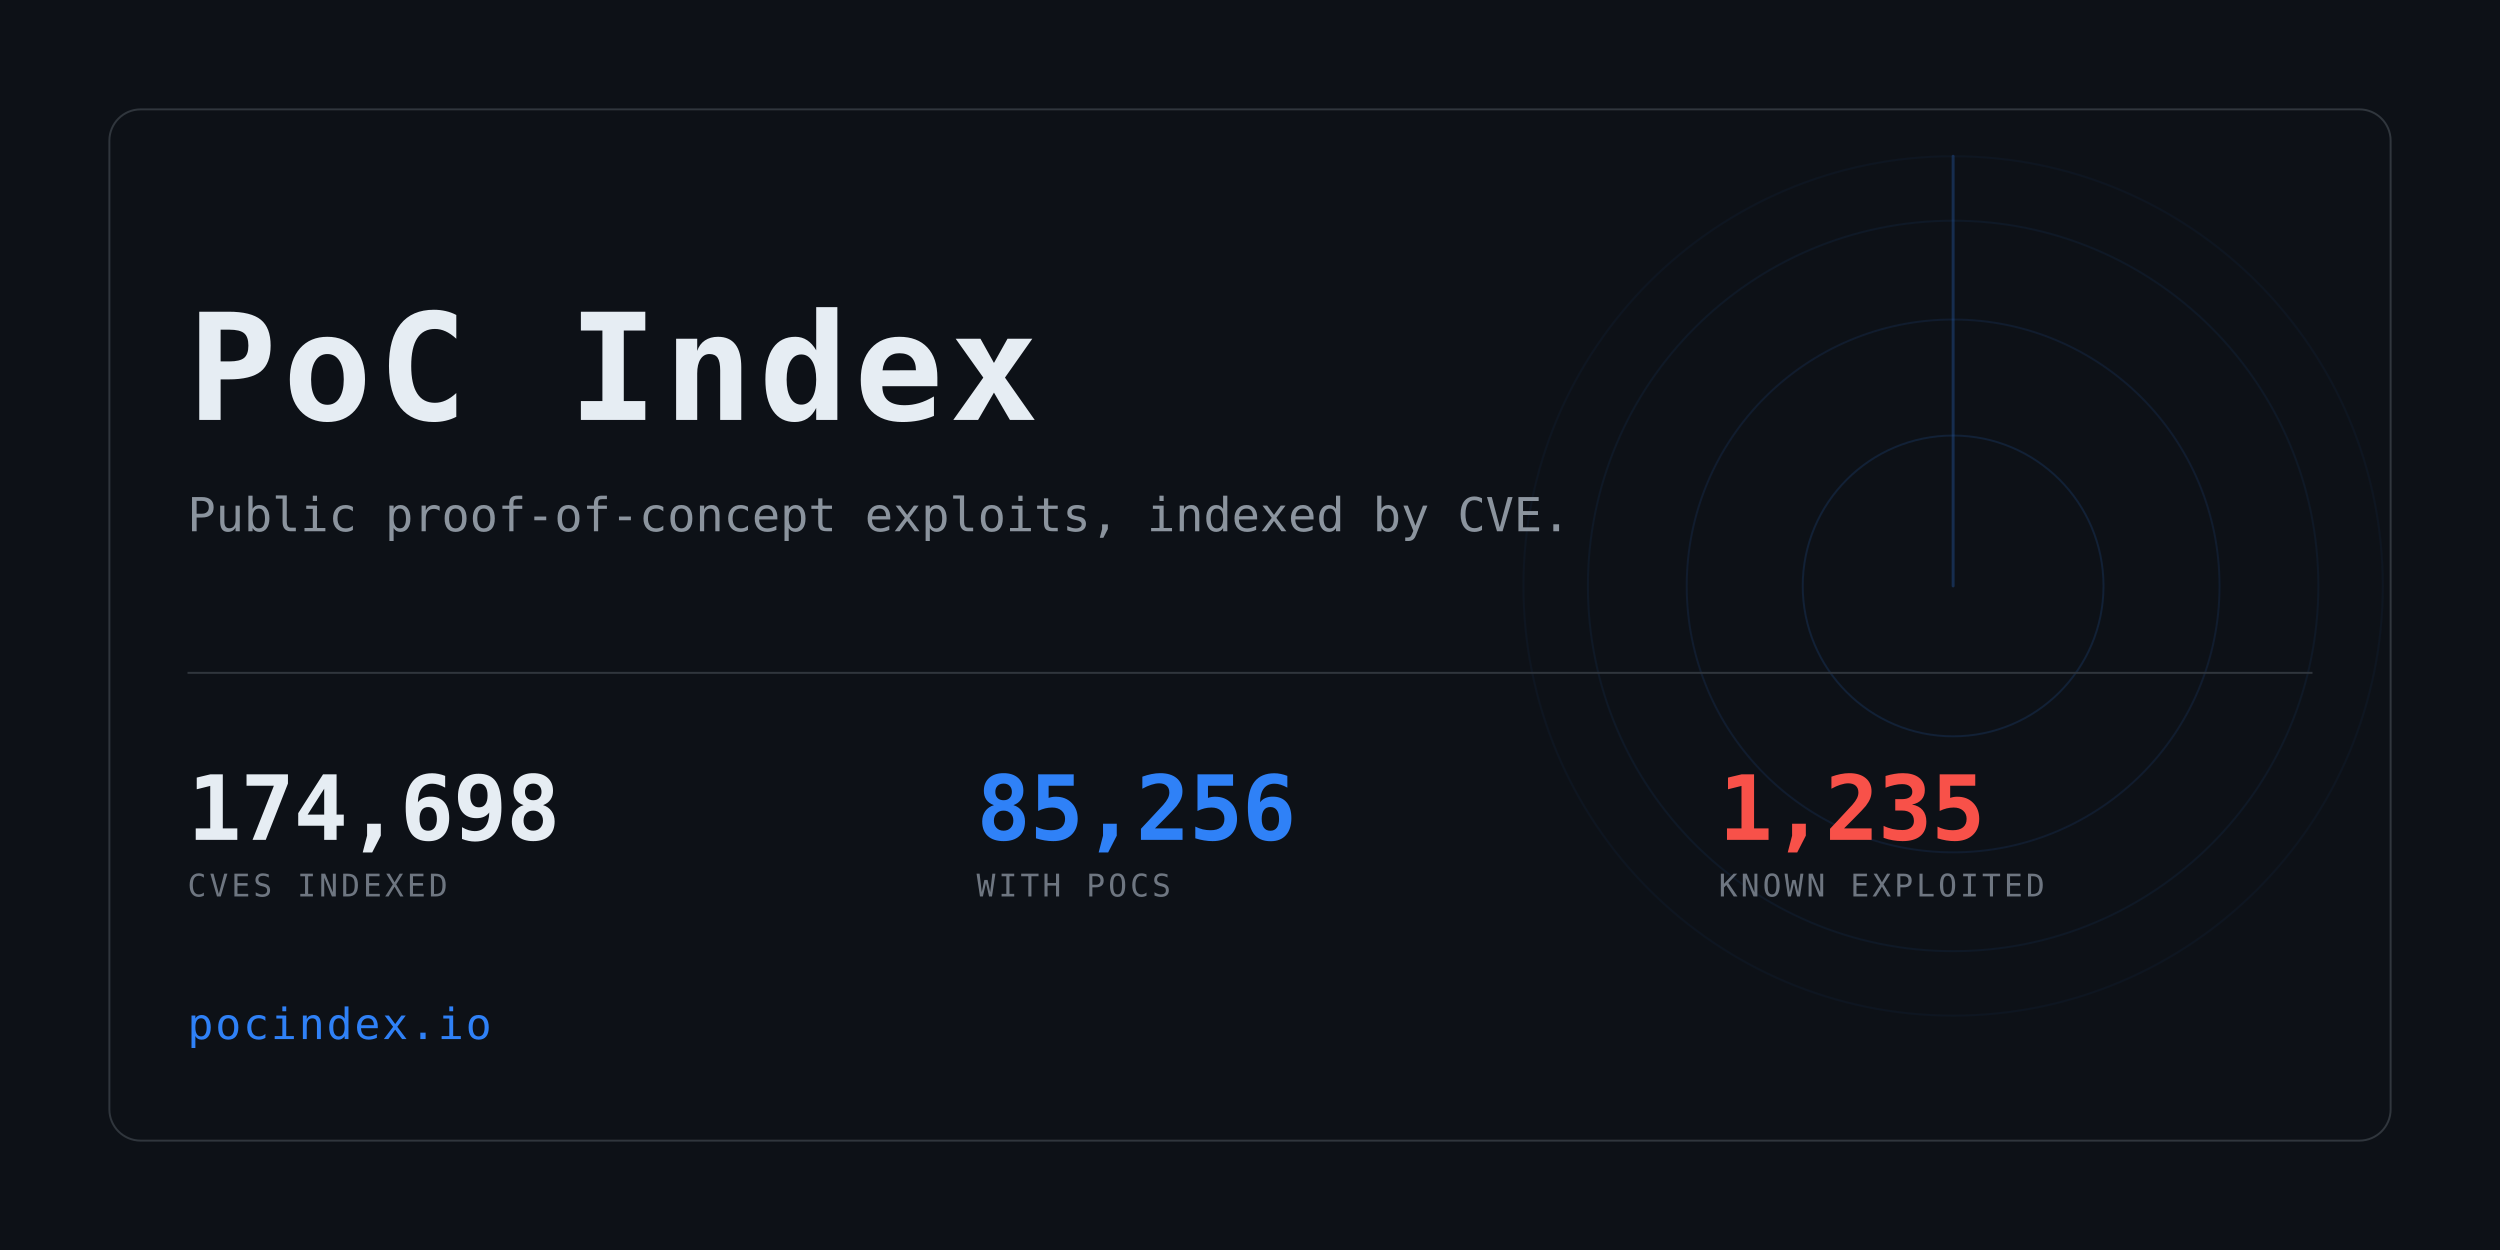
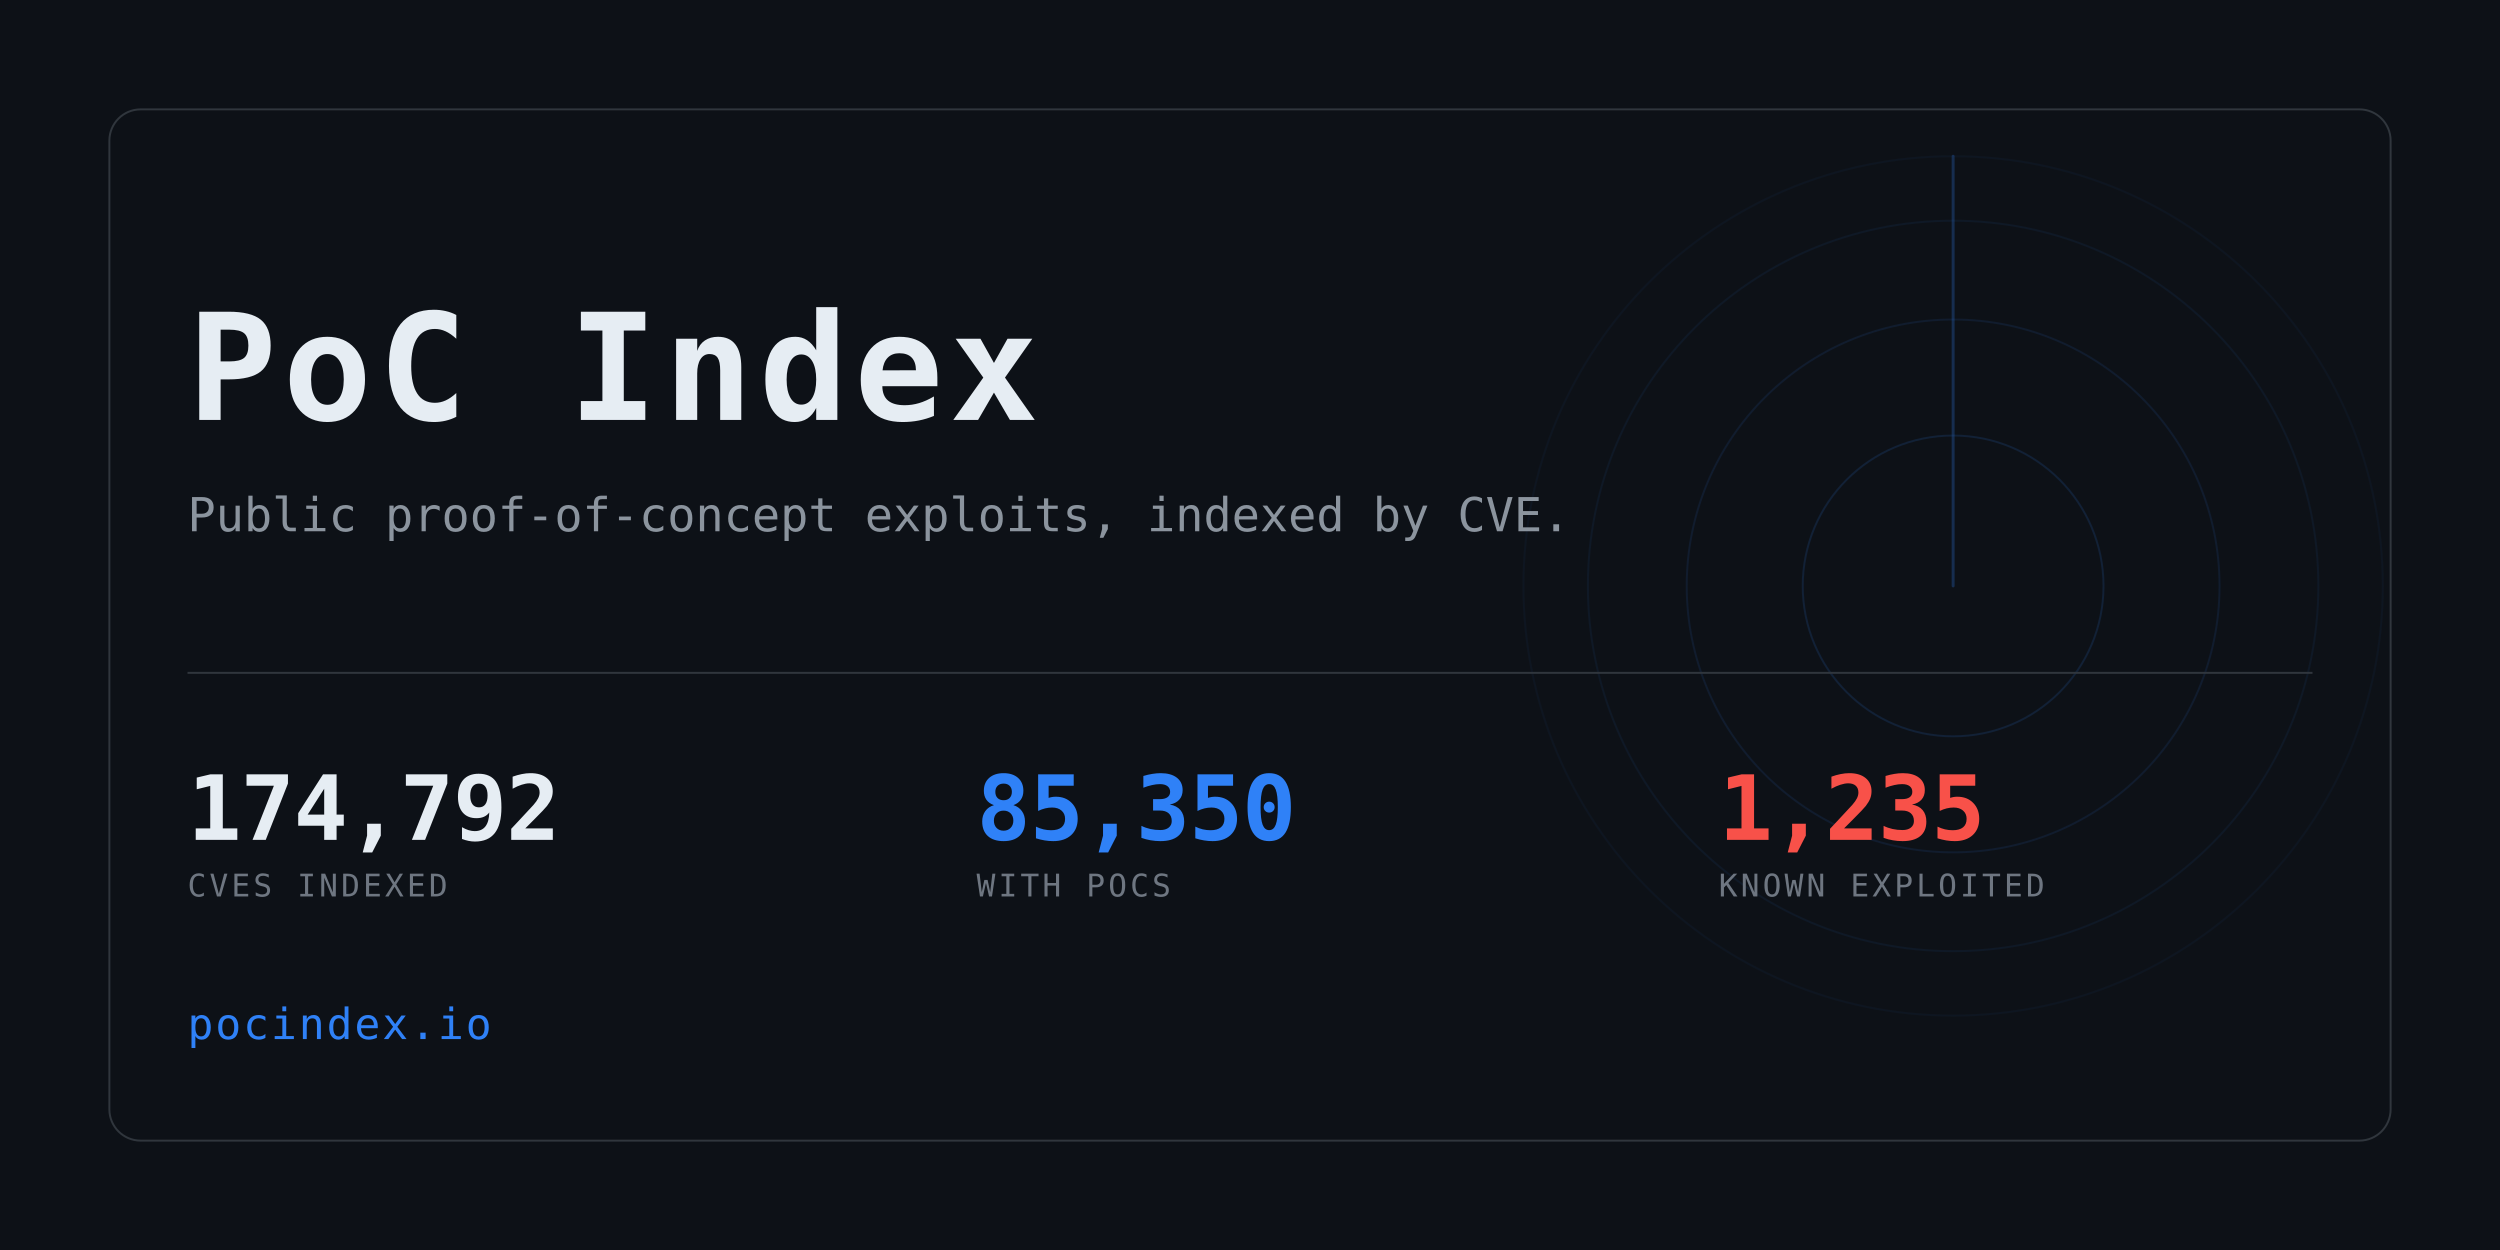
<svg xmlns="http://www.w3.org/2000/svg" width="1280" height="640" viewBox="0 0 1280 640" role="img" aria-label="PoC Index">
  <clipPath id="card">
    <rect x="56" y="56" width="1168" height="528" rx="16" />
  </clipPath>
  <rect width="1280" height="640" fill="#0d1117" />
  <g clip-path="url(#card)" opacity="0.6">
    <g>
      <circle cx="1000" cy="300" r="77.0" fill="none" stroke="#2f81f7" stroke-width="1" opacity="0.234" />
      <circle cx="1000" cy="300" r="136.4" fill="none" stroke="#2f81f7" stroke-width="1" opacity="0.169" />
      <circle cx="1000" cy="300" r="187.0" fill="none" stroke="#2f81f7" stroke-width="1" opacity="0.117" />
      <circle cx="1000" cy="300" r="220.0" fill="none" stroke="#2f81f7" stroke-width="1" opacity="0.078" />
      <line x1="1000" y1="300" x2="1000" y2="80.0" stroke="#2f81f7" stroke-width="1.5" stroke-linecap="round" opacity="0.416">
        <animateTransform attributeName="transform" type="rotate" from="0 1000 300" to="360 1000 300" dur="8s" repeatCount="indefinite" />
      </line>
    </g>
  </g>
  <rect x="56" y="56" width="1168" height="528" rx="16" fill="none" stroke="#30363d" />
  <text x="96" y="215" font-family="ui-monospace,SFMono-Regular,Menlo,Consolas,monospace" font-size="76" font-weight="700" fill="#e6edf3" letter-spacing="3">PoC Index</text>
  <text x="96" y="272" font-family="ui-monospace,SFMono-Regular,Menlo,Consolas,monospace" font-size="24" fill="#8b949e">
    Public proof-of-concept exploits, indexed by CVE.</text>
  <rect x="96" y="344" width="1088" height="1" fill="#30363d" />
-   <text x="96" y="430" font-family="ui-monospace,SFMono-Regular,Menlo,Consolas,monospace" font-size="46" font-weight="700" fill="#e6edf3" letter-spacing="-0.5">174,698</text>
+   <text x="96" y="430" font-family="ui-monospace,SFMono-Regular,Menlo,Consolas,monospace" font-size="46" font-weight="700" fill="#e6edf3" letter-spacing="-0.5">174,792</text>
  <text x="96" y="459" font-family="ui-monospace,SFMono-Regular,Menlo,Consolas,monospace" font-size="16" fill="#6e7681" letter-spacing="1.6">CVES INDEXED</text>
-   <text x="500" y="430" font-family="ui-monospace,SFMono-Regular,Menlo,Consolas,monospace" font-size="46" font-weight="700" fill="#2f81f7" letter-spacing="-0.5">85,256</text>
+   <text x="500" y="430" font-family="ui-monospace,SFMono-Regular,Menlo,Consolas,monospace" font-size="46" font-weight="700" fill="#2f81f7" letter-spacing="-0.5">85,350</text>
  <text x="500" y="459" font-family="ui-monospace,SFMono-Regular,Menlo,Consolas,monospace" font-size="16" fill="#6e7681" letter-spacing="1.6">WITH POCS</text>
  <text x="880" y="430" font-family="ui-monospace,SFMono-Regular,Menlo,Consolas,monospace" font-size="46" font-weight="700" fill="#f85149" letter-spacing="-0.5">1,235</text>
  <text x="880" y="459" font-family="ui-monospace,SFMono-Regular,Menlo,Consolas,monospace" font-size="16" fill="#6e7681" letter-spacing="1.6">KNOWN EXPLOITED</text>
  <text x="96" y="532" font-family="ui-monospace,SFMono-Regular,Menlo,Consolas,monospace" font-size="22" fill="#2f81f7" letter-spacing="1">pocindex.io</text>
</svg>
